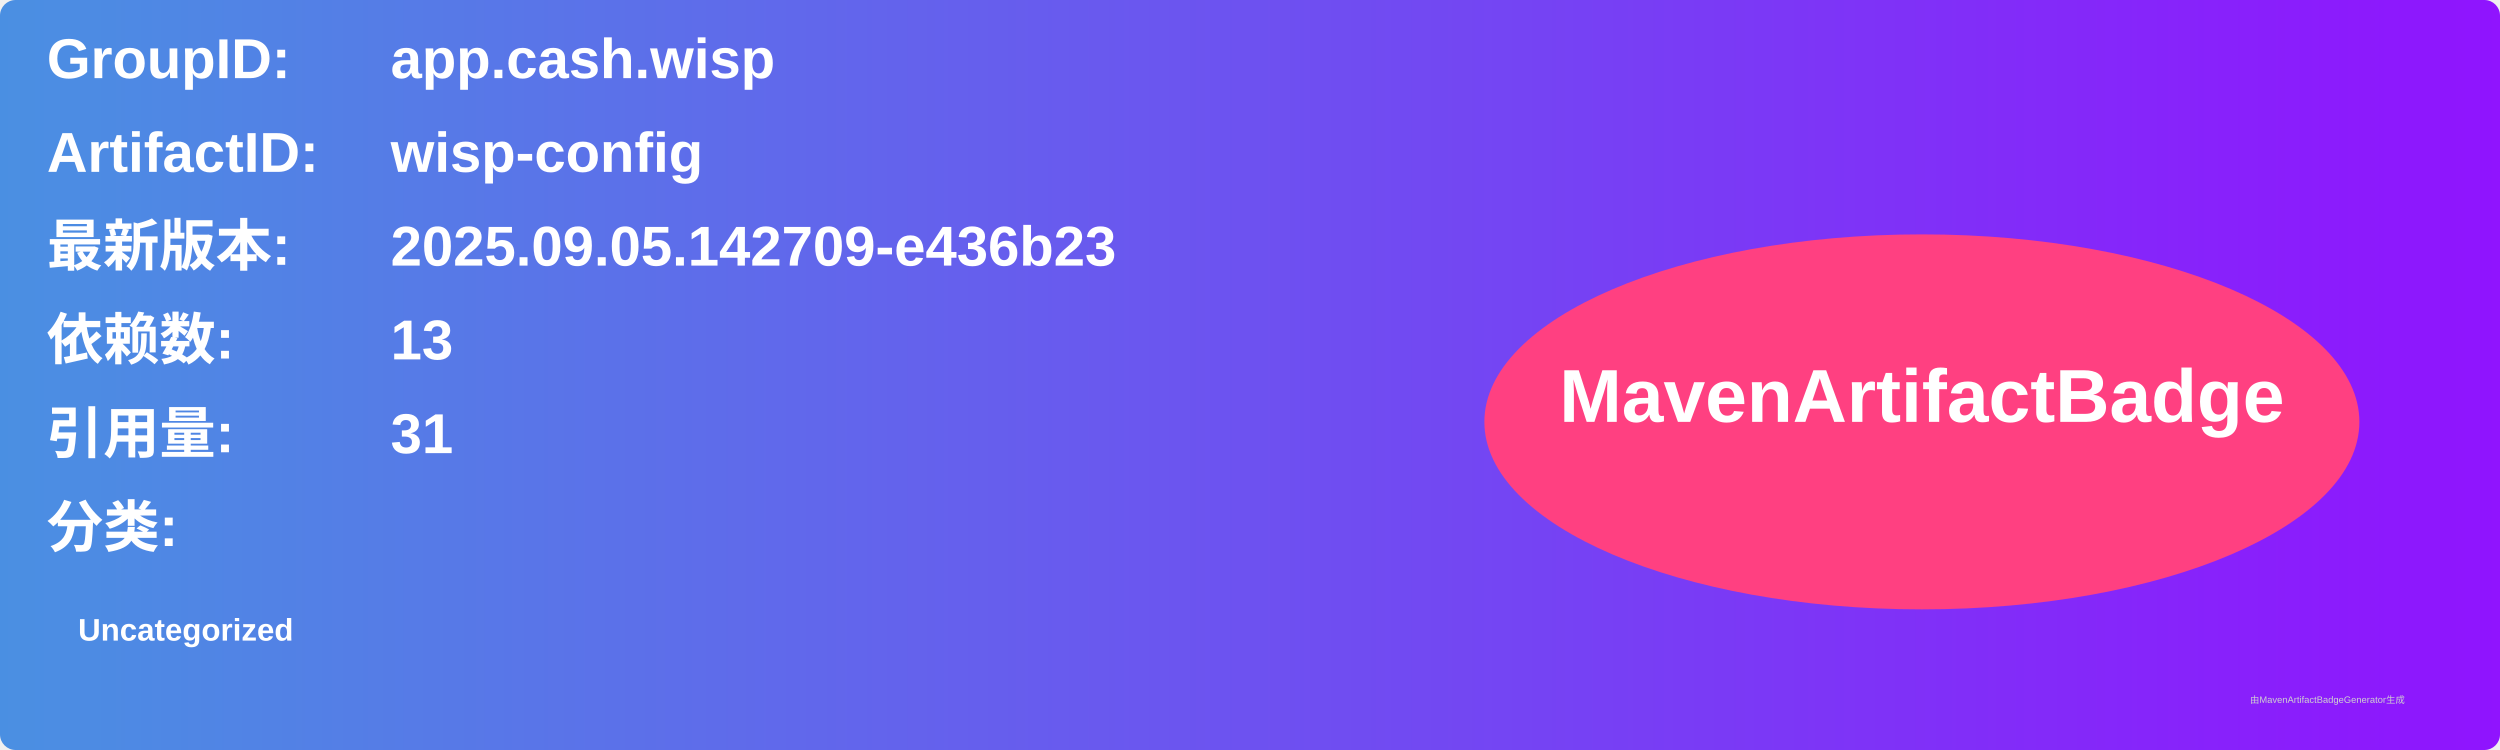
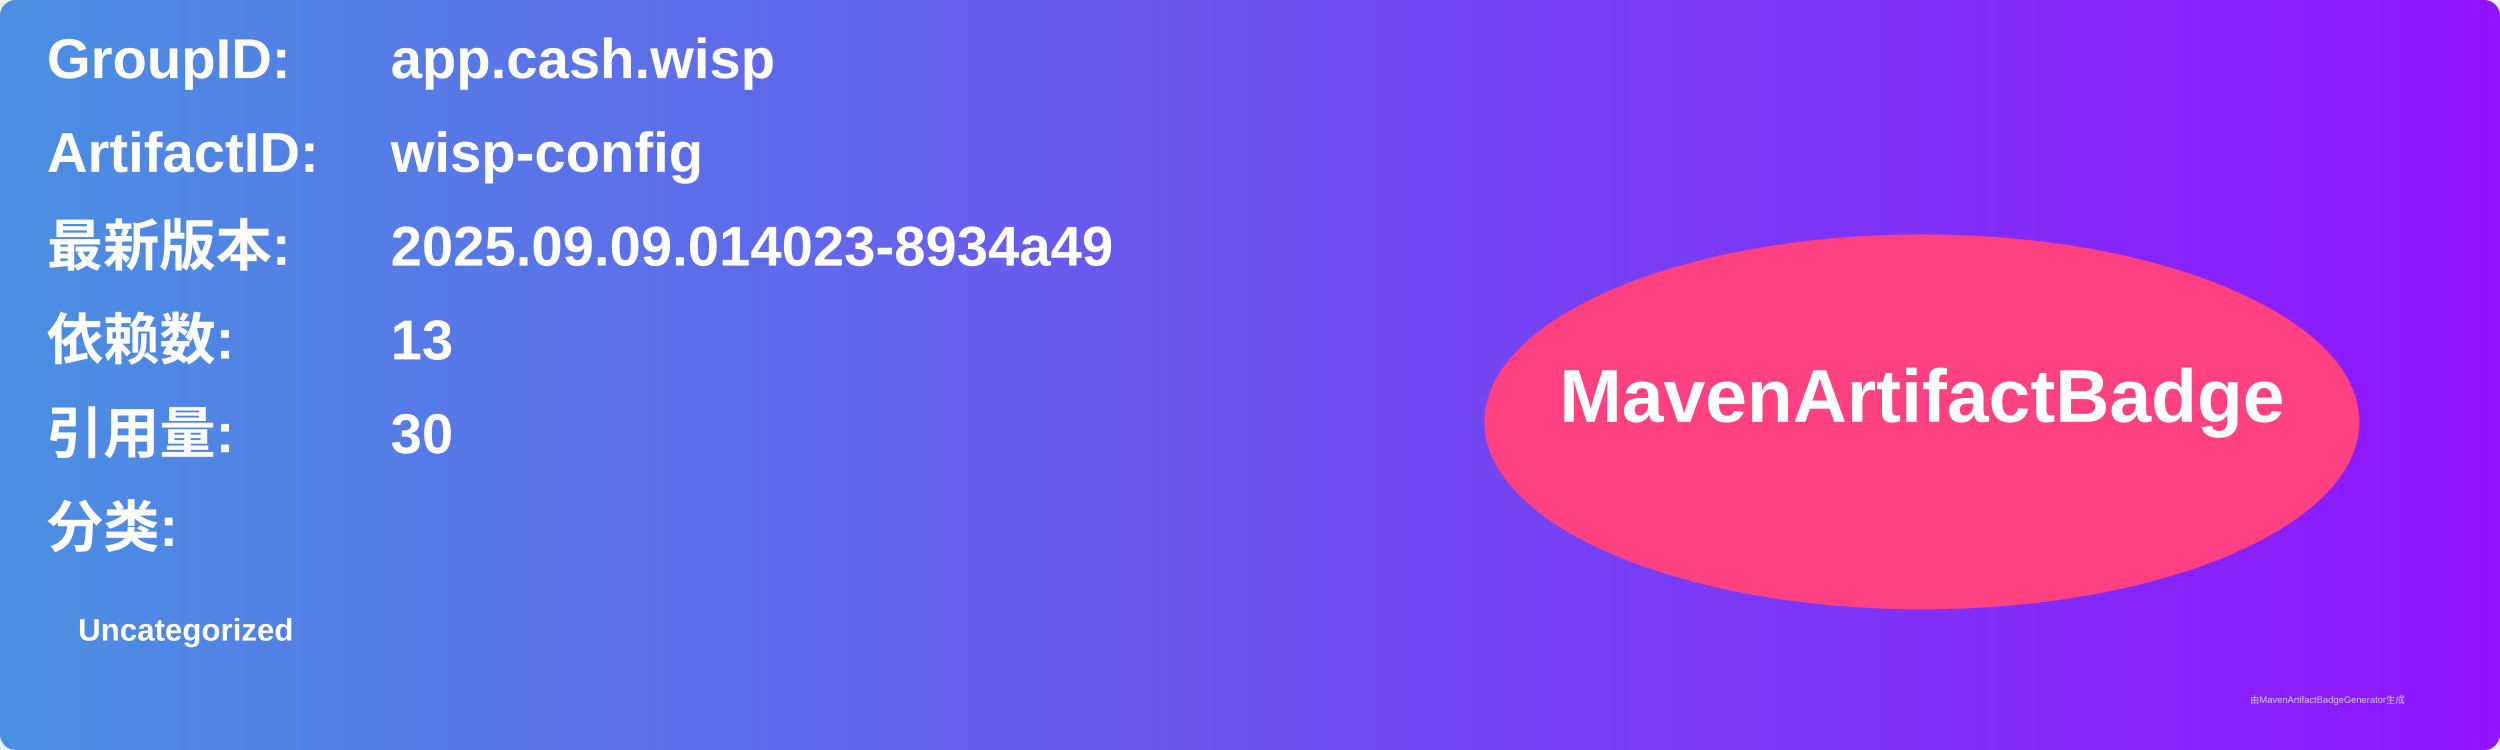
<svg xmlns="http://www.w3.org/2000/svg" width="800" height="240" viewBox="0 0 800 240">
  <linearGradient id="grad" x1="0%" y1="0%" x2="100%" y2="0%">
    <stop offset="0%" stop-color="#4a90e2" />
    <stop offset="100%" stop-color="#9013fe" />
  </linearGradient>
  <rect width="100%" height="100%" rx="5" ry="5" fill="url(#grad)" />
  <g transform="translate(15, 15)">
    <text x="0" y="10" font-family="Arial" font-size="18" fill="white" font-weight="bold" width="260">GroupID:</text>
    <text x="110" y="10" font-family="Arial" font-size="18" fill="white" font-weight="bold" width="460">app.cash.wisp</text>
    <text x="0" y="40" font-family="Arial" font-size="18" fill="white" font-weight="bold" width="260">ArtifactID:</text>
    <text x="110" y="40" font-family="Arial" font-size="18" fill="white" font-weight="bold" width="460">wisp-config</text>
    <text x="0" y="70" font-family="Arial" font-size="18" fill="white" font-weight="bold">最新版本:</text>
    <text x="110" y="70" font-family="Arial" font-size="18" fill="white" font-weight="bold">
-       <tspan font-weight="bold">2025.09.05.142709-e436b23</tspan>
+       <tspan font-weight="bold">2025.09.09.014023-8934a49</tspan>
    </text>
    <text x="0" y="100" font-family="Arial" font-size="18" fill="white" font-weight="bold">依赖数: </text>
    <text x="110" y="100" font-family="Arial" font-size="18" fill="white">
      <tspan font-weight="bold">13</tspan>
    </text>
    <text x="0" y="130" font-family="Arial" font-size="18" fill="white" font-weight="bold">引用量: </text>
    <text x="110" y="130" font-family="Arial" font-size="18" fill="white">
-       <tspan font-weight="bold">31</tspan>
+       <tspan font-weight="bold">30</tspan>
    </text>
    <text x="0" y="160" font-family="Arial" font-size="18" fill="white" font-weight="bold">分类:</text>
    <text x="10" y="190" font-family="Arial" font-size="10" fill="white">
      <tspan font-weight="bold">Uncategorized</tspan>
    </text>
    <ellipse cx="600" cy="120" rx="140" ry="60" fill="#ff4081" />
    <text x="600" y="120" text-anchor="middle" font-family="Arial" font-size="24" fill="white" font-weight="bold">MavenArtifactBadge</text>
  </g>
  <text x="720" y="225" font-family="Arial" font-size="3" fill="#d0d0d0">由MavenArtifactBadgeGenerator生成</text>
</svg>
